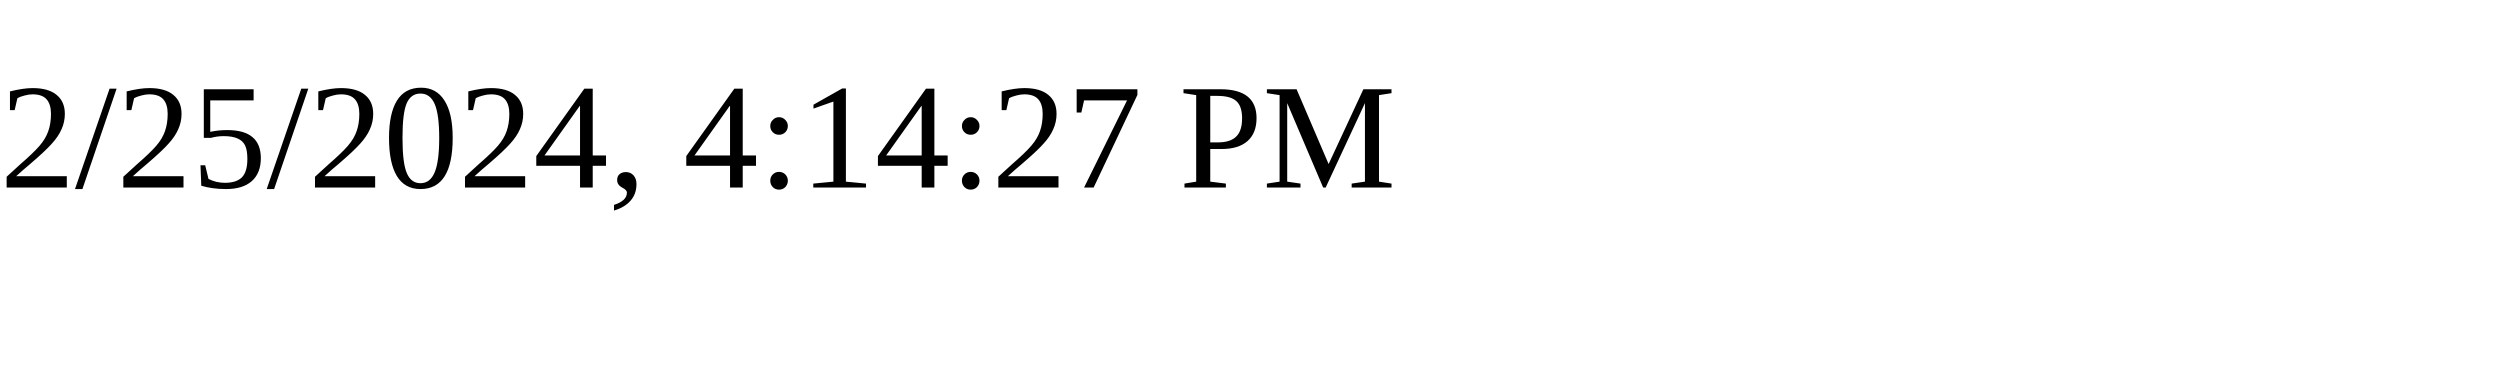
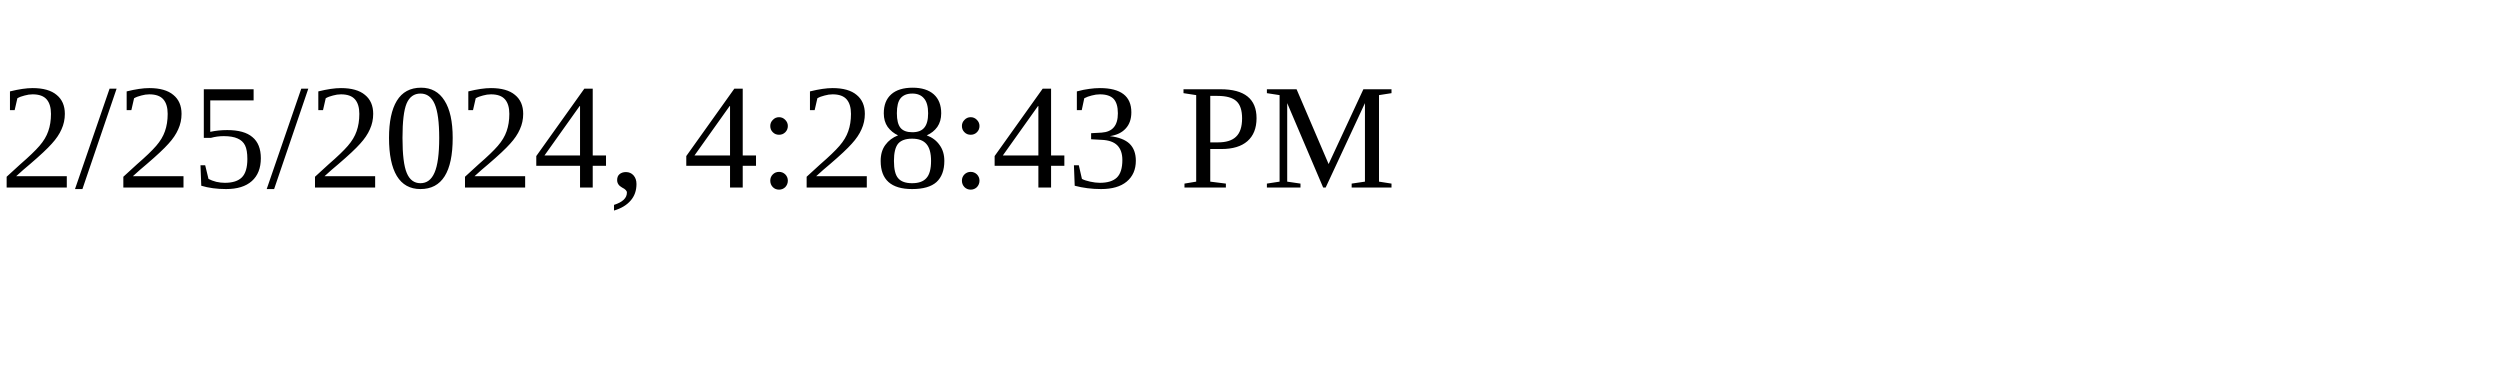
<svg xmlns="http://www.w3.org/2000/svg" height="30" width="200">
-   <text x="0" y="15">2/25/2024, 4:14:27 PM</text>
+   <text x="0" y="15">2/25/2024, 4:28:43 PM</text>
</svg>
